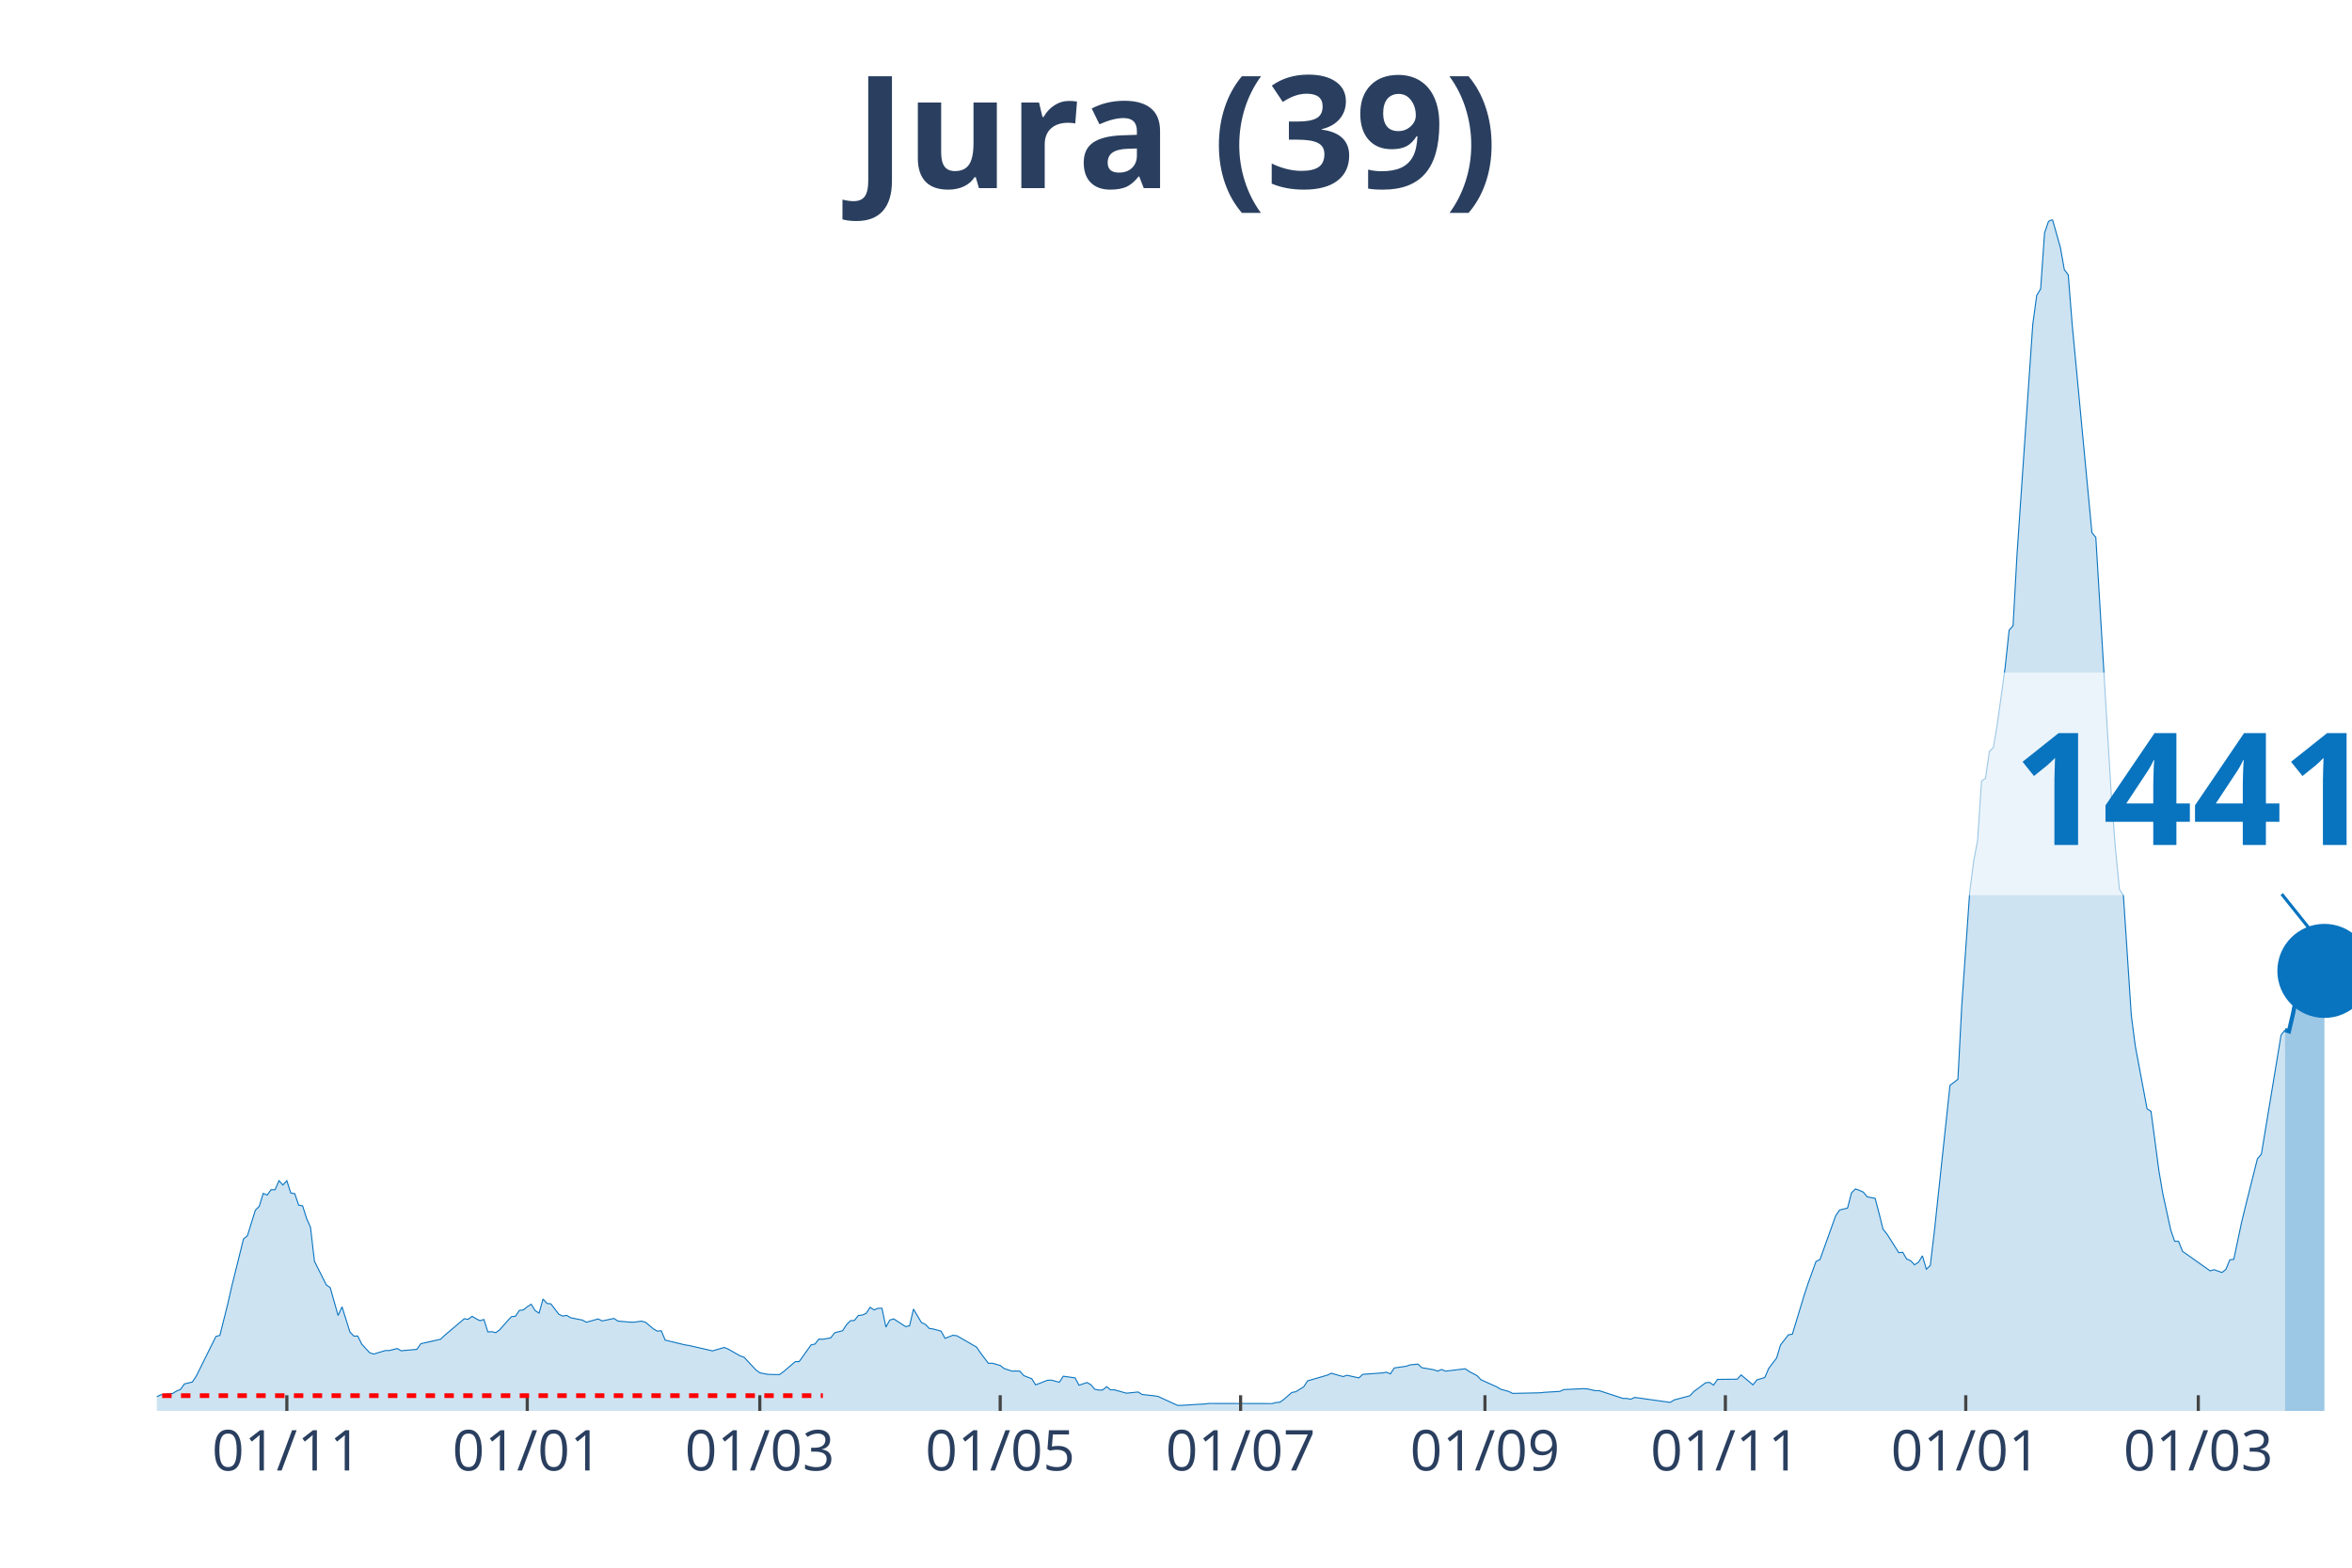
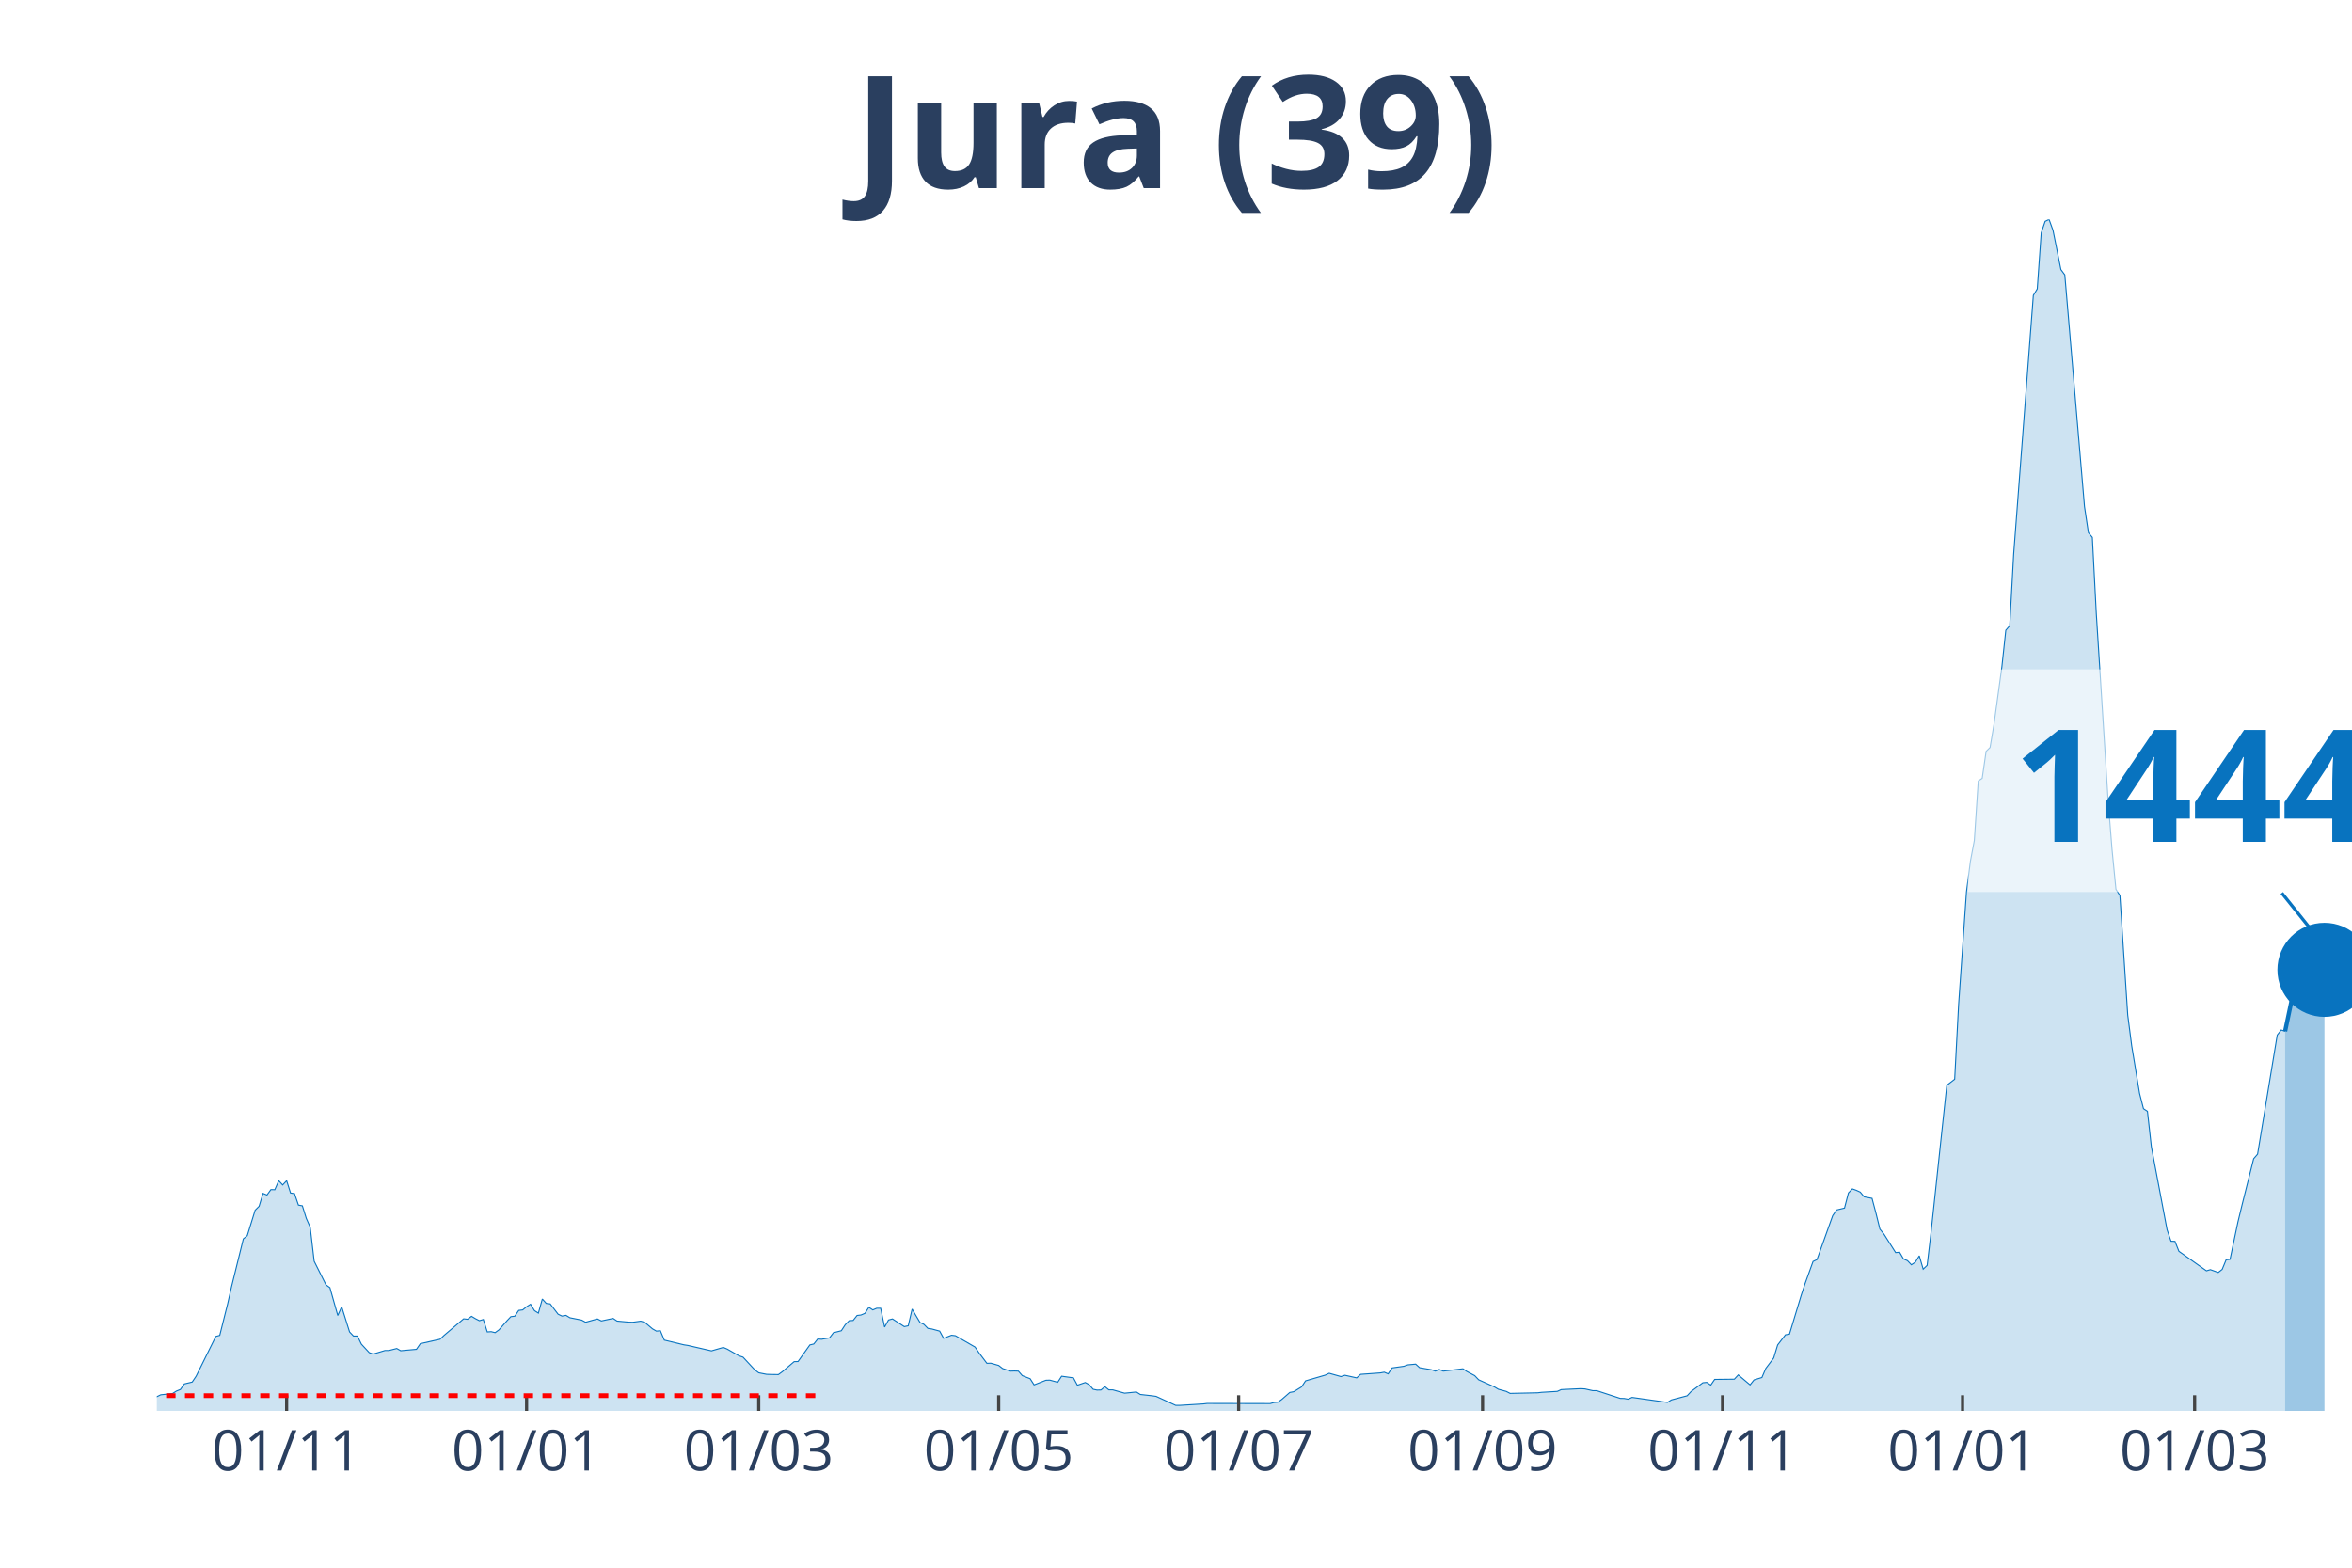
<svg xmlns="http://www.w3.org/2000/svg" class="main-svg" width="1125" height="750" style="" viewBox="0 0 750 500">
  <rect x="0" y="0" width="750" height="500" style="fill: rgb(0, 0, 0); fill-opacity: 0;" />
-   <defs id="defs-1ffd2f">
+   <defs id="defs-a9c378">
    <g class="clips">
-       <clipPath id="clip1ffd2fxyplot" class="plotclip">
+       <clipPath id="clipa9c378xyplot" class="plotclip">
        <rect width="700" height="380" />
      </clipPath>
-       <clipPath class="axesclip" id="clip1ffd2fx">
+       <clipPath class="axesclip" id="clipa9c378x">
        <rect x="50" y="0" width="700" height="500" />
      </clipPath>
-       <clipPath class="axesclip" id="clip1ffd2fy">
+       <clipPath class="axesclip" id="clipa9c378y">
        <rect x="0" y="70" width="750" height="380" />
      </clipPath>
-       <clipPath class="axesclip" id="clip1ffd2fxy">
+       <clipPath class="axesclip" id="clipa9c378xy">
        <rect x="50" y="70" width="700" height="380" />
      </clipPath>
    </g>
    <g class="gradients" />
  </defs>
  <g class="bglayer">
    <rect class="bg" x="50" y="70" width="700" height="380" style="fill: rgb(0, 0, 0); fill-opacity: 0; stroke-width: 0;" />
  </g>
  <g class="layer-below">
    <g class="imagelayer" />
    <g class="shapelayer" />
  </g>
  <g class="cartesianlayer">
    <g class="subplot xy">
      <g class="layer-subplot">
        <g class="shapelayer" />
        <g class="imagelayer" />
      </g>
      <g class="gridlayer">
        <g class="x">
-           <path class="xgrid crisp" transform="translate(91.47,0)" d="M0,70v380" style="stroke: rgb(255, 255, 255); stroke-opacity: 1; stroke-width: 1px;" />
-           <path class="xgrid crisp" transform="translate(168.13,0)" d="M0,70v380" style="stroke: rgb(255, 255, 255); stroke-opacity: 1; stroke-width: 1px;" />
-           <path class="xgrid crisp" transform="translate(242.28,0)" d="M0,70v380" style="stroke: rgb(255, 255, 255); stroke-opacity: 1; stroke-width: 1px;" />
-           <path class="xgrid crisp" transform="translate(318.94,0)" d="M0,70v380" style="stroke: rgb(255, 255, 255); stroke-opacity: 1; stroke-width: 1px;" />
-           <path class="xgrid crisp" transform="translate(395.6,0)" d="M0,70v380" style="stroke: rgb(255, 255, 255); stroke-opacity: 1; stroke-width: 1px;" />
-           <path class="xgrid crisp" transform="translate(473.52,0)" d="M0,70v380" style="stroke: rgb(255, 255, 255); stroke-opacity: 1; stroke-width: 1px;" />
-           <path class="xgrid crisp" transform="translate(550.18,0)" d="M0,70v380" style="stroke: rgb(255, 255, 255); stroke-opacity: 1; stroke-width: 1px;" />
-           <path class="xgrid crisp" transform="translate(626.84,0)" d="M0,70v380" style="stroke: rgb(255, 255, 255); stroke-opacity: 1; stroke-width: 1px;" />
-           <path class="xgrid crisp" transform="translate(700.99,0)" d="M0,70v380" style="stroke: rgb(255, 255, 255); stroke-opacity: 1; stroke-width: 1px;" />
+           <path class="xgrid crisp" transform="translate(91.4,0)" d="M0,70v380" style="stroke: rgb(255, 255, 255); stroke-opacity: 1; stroke-width: 1px;" />
+           <path class="xgrid crisp" transform="translate(167.92,0)" d="M0,70v380" style="stroke: rgb(255, 255, 255); stroke-opacity: 1; stroke-width: 1px;" />
+           <path class="xgrid crisp" transform="translate(241.94,0)" d="M0,70v380" style="stroke: rgb(255, 255, 255); stroke-opacity: 1; stroke-width: 1px;" />
+           <path class="xgrid crisp" transform="translate(318.46,0)" d="M0,70v380" style="stroke: rgb(255, 255, 255); stroke-opacity: 1; stroke-width: 1px;" />
+           <path class="xgrid crisp" transform="translate(394.98,0)" d="M0,70v380" style="stroke: rgb(255, 255, 255); stroke-opacity: 1; stroke-width: 1px;" />
+           <path class="xgrid crisp" transform="translate(472.76,0)" d="M0,70v380" style="stroke: rgb(255, 255, 255); stroke-opacity: 1; stroke-width: 1px;" />
+           <path class="xgrid crisp" transform="translate(549.28,0)" d="M0,70v380" style="stroke: rgb(255, 255, 255); stroke-opacity: 1; stroke-width: 1px;" />
+           <path class="xgrid crisp" transform="translate(625.81,0)" d="M0,70v380" style="stroke: rgb(255, 255, 255); stroke-opacity: 1; stroke-width: 1px;" />
+           <path class="xgrid crisp" transform="translate(699.82,0)" d="M0,70v380" style="stroke: rgb(255, 255, 255); stroke-opacity: 1; stroke-width: 1px;" />
        </g>
        <g class="y" />
      </g>
      <g class="zerolinelayer" />
      <path class="xlines-below" />
      <path class="ylines-below" />
      <g class="overlines-below" />
      <g class="xaxislayer-below" />
      <g class="yaxislayer-below" />
      <g class="overaxes-below" />
-       <g class="plot" transform="translate(50, 70)" clip-path="url('#clip1ffd2fxyplot')">
+       <g class="plot" transform="translate(50, 70)" clip-path="url('#clipa9c378xyplot')">
        <g class="scatterlayer mlayer">
-           <g class="trace scatter trace81fc6b" style="stroke-miterlimit: 2;">
+           <g class="trace scatter tracee529f7" style="stroke-miterlimit: 2;">
            <g class="fills">
              <g>
-                 <path class="js-fill" d="M678.64,380L-170.92,380L-170.92,379.7L-138.24,379.85L-136.98,379.89L-104.31,379.58L-103.05,379.62L-81.69,379.36L-80.43,379.51L-71.63,379.77L-70.38,379.55L-16.34,376.9L-15.08,377.09L-6.28,375.2L-5.03,375.35L0,375.47L1.26,374.86L5.03,374.45L6.28,373.66L7.54,373.16L8.8,371.39L11.31,370.79L12.57,368.93L18.85,356.25L20.11,355.91L22.62,345.9L23.88,340.35L27.65,325.13L28.9,324.11L31.42,315.99L32.68,314.74L33.93,310.62L35.19,311.15L36.45,309.42L37.7,309.45L38.96,306.58L40.22,307.94L41.47,306.58L42.73,310.51L43.99,310.7L45.24,314.36L46.5,314.59L47.76,318.59L49.01,321.43L50.27,332.26L54.04,339.78L55.3,340.69L57.81,349.56L59.07,346.8L61.58,354.81L62.84,356.13L64.09,356.13L65.35,358.7L67.86,361.42L69.12,361.87L72.89,360.74L74.15,360.74L76.66,360.1L77.92,360.81L82.94,360.36L84.2,358.55L90.48,357.15L91.74,355.94L98.03,350.62L99.28,350.77L100.54,349.83L101.8,350.58L103.05,351.22L104.31,350.84L105.57,354.81L106.82,354.73L108.08,355.04L109.34,354.13L111.85,351.26L113.11,349.94L114.36,349.79L115.62,347.94L116.88,347.79L118.13,346.77L119.39,345.97L120.65,348.01L121.9,348.81L123.16,344.31L124.42,345.71L125.67,345.86L128.19,349.15L129.44,349.75L130.7,349.52L131.96,350.28L135.73,351.03L136.98,351.71L140.75,350.66L142.01,351.3L145.78,350.5L147.04,351.34L150.81,351.68L152.06,351.71L154.58,351.37L155.83,351.71L158.35,353.83L159.61,354.55L160.86,354.43L162.12,357.42L168.4,358.93L169.66,359.12L177.2,360.85L178.46,360.48L180.97,359.76L182.23,360.29L186,362.44L187.25,362.85L191.02,366.9L192.28,367.84L194.79,368.33L196.05,368.37L198.56,368.41L199.82,367.5L203.59,364.29L204.85,364.25L208.62,358.96L209.87,358.66L211.13,357.08L212.39,357.15L214.9,356.7L216.16,355.07L218.67,354.43L219.93,352.51L221.18,351.22L222.44,351.15L223.7,349.56L224.96,349.41L226.21,348.88L227.47,346.95L228.73,347.79L229.98,347.26L231.24,347.26L232.5,353.26L233.75,351L235.01,350.66L238.78,353.11L240.04,352.85L241.29,347.52L242.55,349.67L243.81,351.79L245.06,352.39L246.32,353.68L247.58,353.87L250.09,354.55L251.35,356.85L253.86,355.87L255.12,356.02L261.4,359.64L262.66,361.49L265.17,364.82L266.43,364.78L268.94,365.5L270.2,366.48L272.71,367.31L273.97,367.27L275.22,367.31L276.48,368.75L278.99,369.73L280.25,371.69L284.02,370.22L285.28,370.18L287.79,370.86L289.05,368.93L292.82,369.46L294.08,371.8L296.59,370.94L297.85,371.62L299.1,373.09L300.36,373.35L301.62,373.32L302.87,372.26L304.13,373.28L305.39,373.28L309.16,374.34L310.41,374.22L312.93,373.96L314.18,374.75L317.95,375.17L319.21,375.35L325.49,378.23L326.75,378.23L334.29,377.77L335.55,377.62L355.66,377.66L356.91,377.32L358.17,377.21L359.43,376.3L361.94,374.11L363.2,373.88L365.71,372.33L366.97,370.41L373.25,368.59L374.51,367.99L378.28,369.05L379.53,368.63L383.3,369.46L384.56,368.33L390.84,367.88L392.1,367.65L393.36,368.18L394.61,366.29L398.38,365.76L399.64,365.31L402.15,365.08L403.41,366.22L407.18,366.86L408.44,367.31L409.69,366.78L410.95,367.31L417.24,366.56L418.49,367.42L421.01,368.75L422.26,370.07L427.29,372.33L428.55,373.09L431.06,373.77L432.32,374.41L441.11,374.22L442.37,374.07L447.4,373.77L448.65,373.2L454.94,372.9L456.19,372.98L458.71,373.54L459.96,373.54L467.5,376L468.76,376.03L470.02,376.26L471.27,375.69L482.59,377.28L483.84,376.49L488.87,375.17L490.13,373.81L493.9,371.01L495.15,370.9L496.41,371.77L497.67,369.95L503.95,369.88L505.21,368.52L508.98,371.69L510.23,370.11L512.75,369.35L514,366.44L516.52,363.12L517.77,358.96L520.29,355.72L521.54,355.53L525.31,343.1L526.57,339.29L529.08,332.34L530.34,331.74L535.37,317.72L536.62,315.91L539.14,315.31L540.39,310.47L541.65,309.19L542.91,309.64L544.17,310.21L545.42,311.72L547.94,312.21L549.19,316.97L550.45,322.03L551.71,323.58L555.48,329.51L556.73,329.39L557.99,331.55L559.25,332.08L560.5,333.4L561.76,332.57L563.02,330.53L564.27,334.79L565.53,333.59L566.79,323.05L571.81,276.14L573.07,275.2L574.33,274.22L575.58,250.46L578.1,214.47L579.35,204.69L580.61,198.04L581.87,179.09L583.12,178.25L584.38,169.64L585.64,168.4L586.89,161.03L589.41,142.72L590.66,131.01L591.92,129.57L593.18,106.8L598.2,33.5L599.46,24.21L600.72,22.13L601.97,4.27L603.23,0.6L604.49,0L607,8.87L608.26,15.97L609.52,17.67L610.77,33.46L617.06,99.89L618.31,101.4L623.34,185.13L624.6,200.95L625.85,213.64L627.11,215.61L629.62,253.75L630.88,263.53L634.65,283.62L635.91,284.45L638.42,303.37L639.68,310.74L642.19,322.26L643.45,325.88L644.7,325.92L645.96,329.09L654.76,335.32L656.01,334.95L658.53,335.85L659.78,334.87L661.04,331.81L662.3,331.66L664.81,319.76L666.07,314.59L669.84,299.56L671.1,298.12L677.38,260.13L678.64,258.51" style="fill: rgb(8, 115, 191); fill-opacity: 0.2; stroke-width: 0;" />
+                 <path class="js-fill" d="M678.67,380L-170.61,380L-170.61,379.7L-137.99,379.85L-136.74,379.89L-104.12,379.58L-102.87,379.62L-81.54,379.36L-80.29,379.51L-71.51,379.77L-70.25,379.55L-16.31,376.9L-15.05,377.09L-6.27,375.2L-5.02,375.35L0,375.47L1.25,374.86L5.02,374.45L6.27,373.66L7.53,373.16L8.78,371.39L11.29,370.79L12.54,368.93L18.82,356.25L20.07,355.91L22.58,345.9L23.84,340.35L27.6,325.13L28.85,324.11L31.36,315.99L32.62,314.74L33.87,310.62L35.13,311.15L36.38,309.42L37.63,309.45L38.89,306.58L40.14,307.94L41.4,306.58L42.65,310.51L43.91,310.7L45.16,314.36L46.42,314.59L47.67,318.59L48.92,321.43L50.18,332.26L53.94,339.78L55.2,340.69L57.71,349.56L58.96,346.8L61.47,354.81L62.72,356.13L63.98,356.13L65.23,358.7L67.74,361.42L69,361.87L72.76,360.74L74.01,360.74L76.52,360.1L77.78,360.81L82.8,360.36L84.05,358.55L90.32,357.15L91.58,355.94L97.85,350.62L99.1,350.77L100.36,349.83L101.61,350.58L102.87,351.22L104.12,350.84L105.38,354.81L106.63,354.73L107.89,355.04L109.14,354.13L111.65,351.26L112.9,349.94L114.16,349.79L115.41,347.94L116.67,347.79L117.92,346.77L119.18,345.97L120.43,348.01L121.68,348.81L122.94,344.31L124.19,345.71L125.45,345.86L127.96,349.15L129.21,349.75L130.47,349.52L131.72,350.28L135.48,351.03L136.74,351.71L140.5,350.66L141.76,351.3L145.52,350.5L146.77,351.34L150.54,351.68L151.79,351.71L154.3,351.37L155.56,351.71L158.06,353.83L159.32,354.55L160.57,354.43L161.83,357.42L168.1,358.93L169.35,359.12L176.88,360.85L178.14,360.48L180.65,359.76L181.9,360.29L185.66,362.44L186.92,362.85L190.68,366.9L191.94,367.84L194.44,368.33L195.7,368.37L198.21,368.41L199.46,367.5L203.23,364.29L204.48,364.25L208.24,358.96L209.5,358.66L210.75,357.08L212.01,357.15L214.52,356.7L215.77,355.07L218.28,354.43L219.53,352.51L220.79,351.22L222.04,351.15L223.3,349.56L224.55,349.41L225.81,348.88L227.06,346.95L228.32,347.79L229.57,347.26L230.82,347.26L232.08,353.26L233.33,351L234.59,350.66L238.35,353.11L239.61,352.85L240.86,347.52L242.11,349.67L243.37,351.79L244.62,352.39L245.88,353.68L247.13,353.87L249.64,354.55L250.9,356.85L253.41,355.87L254.66,356.02L260.93,359.64L262.19,361.49L264.7,364.82L265.95,364.78L268.46,365.5L269.71,366.48L272.22,367.31L273.48,367.27L274.73,367.31L275.99,368.75L278.49,369.73L279.75,371.69L283.51,370.22L284.77,370.18L287.28,370.86L288.53,368.93L292.29,369.46L293.55,371.8L296.06,370.94L297.31,371.62L298.57,373.09L299.82,373.35L301.08,373.32L302.33,372.26L303.58,373.28L304.84,373.28L308.6,374.34L309.86,374.22L312.37,373.96L313.62,374.75L317.38,375.17L318.64,375.35L324.91,378.23L326.16,378.23L333.69,377.77L334.95,377.62L355.02,377.66L356.27,377.32L357.53,377.21L358.78,376.3L361.29,374.11L362.54,373.88L365.05,372.33L366.31,370.41L372.58,368.59L373.84,367.99L377.6,369.05L378.85,368.63L382.62,369.46L383.87,368.33L390.14,367.88L391.4,367.65L392.65,368.18L393.91,366.29L397.67,365.76L398.92,365.31L401.43,365.08L402.69,366.22L406.45,366.86L407.71,367.31L408.96,366.78L410.22,367.31L416.49,366.56L417.74,367.42L420.25,368.75L421.51,370.07L426.52,372.33L427.78,373.09L430.29,373.77L431.54,374.41L440.32,374.22L441.58,374.07L446.59,373.77L447.85,373.2L454.12,372.9L455.38,372.98L457.89,373.54L459.14,373.54L466.67,376L467.92,376.03L469.18,376.26L470.43,375.69L481.72,377.28L482.97,376.49L487.99,375.17L489.25,373.81L493.01,371.01L494.27,370.9L495.52,371.77L496.77,369.95L503.05,369.88L504.3,368.52L508.06,371.69L509.32,370.11L511.83,369.35L513.08,366.44L515.59,363.12L516.85,358.96L519.35,355.72L520.61,355.53L524.37,343.1L525.63,339.29L528.14,332.34L529.39,331.74L534.41,317.72L535.66,315.91L538.17,315.31L539.43,310.47L540.68,309.19L541.94,309.64L543.19,310.21L544.44,311.72L546.95,312.21L548.21,316.97L549.46,322.03L550.72,323.58L554.48,329.51L555.73,329.39L556.99,331.55L558.24,332.08L559.5,333.4L560.75,332.57L562.01,330.53L563.26,334.79L564.52,333.59L565.77,323.05L570.79,276.14L572.04,275.2L573.3,274.22L574.55,250.46L577.06,214.47L578.32,204.69L579.57,198.04L580.82,179.09L582.08,178.25L583.33,169.64L584.59,168.4L585.84,161.03L588.35,142.72L589.61,131.01L590.86,129.57L592.11,106.8L598.39,24.21L599.64,22.13L600.9,4.27L602.15,0.6L603.41,0L604.66,3.47L607.17,15.97L608.42,17.67L614.7,91.54L615.95,99.89L617.2,101.4L618.46,125.65L622.22,185.13L623.48,200.95L624.73,213.64L625.99,215.61L628.49,253.75L629.75,263.53L632.26,278.75L633.51,283.62L634.77,284.45L636.02,295.74L641.04,322.26L642.29,325.88L643.55,325.92L644.8,329.09L653.58,335.32L654.84,334.95L657.35,335.85L658.6,334.87L659.86,331.81L661.11,331.66L663.62,319.76L664.87,314.59L668.64,299.56L669.89,298.12L676.16,260.13L677.42,258.51L678.67,258.92" style="fill: rgb(8, 115, 191); fill-opacity: 0.2; stroke-width: 0;" />
              </g>
            </g>
            <g class="errorbars" />
            <g class="lines">
-               <path class="js-line" d="M-170.92,379.7L-138.24,379.85L-136.98,379.89L-104.31,379.58L-103.05,379.62L-81.69,379.36L-80.43,379.51L-71.63,379.77L-70.38,379.55L-16.34,376.9L-15.08,377.09L-6.28,375.2L-5.03,375.35L0,375.47L1.26,374.86L5.03,374.45L6.28,373.66L7.54,373.16L8.8,371.39L11.31,370.79L12.57,368.93L18.85,356.25L20.11,355.91L22.62,345.9L23.88,340.35L27.65,325.13L28.9,324.11L31.42,315.99L32.68,314.74L33.93,310.62L35.19,311.15L36.45,309.42L37.7,309.45L38.96,306.58L40.22,307.94L41.47,306.58L42.73,310.51L43.99,310.7L45.24,314.36L46.5,314.59L47.76,318.59L49.01,321.43L50.27,332.26L54.04,339.78L55.3,340.69L57.81,349.56L59.07,346.8L61.58,354.81L62.84,356.13L64.09,356.13L65.35,358.7L67.86,361.42L69.12,361.87L72.89,360.74L74.15,360.74L76.66,360.1L77.92,360.81L82.94,360.36L84.2,358.55L90.48,357.15L91.74,355.94L98.03,350.62L99.28,350.77L100.54,349.83L101.8,350.58L103.05,351.22L104.31,350.84L105.57,354.81L106.82,354.73L108.08,355.04L109.34,354.13L111.85,351.26L113.11,349.94L114.36,349.79L115.62,347.94L116.88,347.79L118.13,346.77L119.39,345.97L120.65,348.01L121.9,348.81L123.16,344.31L124.42,345.71L125.67,345.86L128.19,349.15L129.44,349.75L130.7,349.52L131.96,350.28L135.73,351.03L136.98,351.71L140.75,350.66L142.01,351.3L145.78,350.5L147.04,351.34L150.81,351.68L152.06,351.71L154.58,351.37L155.83,351.71L158.35,353.83L159.61,354.55L160.86,354.43L162.12,357.42L168.4,358.93L169.66,359.12L177.2,360.85L178.46,360.48L180.97,359.76L182.23,360.29L186,362.44L187.25,362.85L191.02,366.9L192.28,367.84L194.79,368.33L196.05,368.37L198.56,368.41L199.82,367.5L203.59,364.29L204.85,364.25L208.62,358.96L209.87,358.66L211.13,357.08L212.39,357.15L214.9,356.7L216.16,355.07L218.67,354.43L219.93,352.51L221.18,351.22L222.44,351.15L223.7,349.56L224.96,349.41L226.21,348.88L227.47,346.95L228.73,347.79L229.98,347.26L231.24,347.26L232.5,353.26L233.75,351L235.01,350.66L238.78,353.11L240.04,352.85L241.29,347.52L242.55,349.67L243.81,351.79L245.06,352.39L246.32,353.68L247.58,353.87L250.09,354.55L251.35,356.85L253.86,355.87L255.12,356.02L261.4,359.64L262.66,361.49L265.17,364.82L266.43,364.78L268.94,365.5L270.2,366.48L272.71,367.31L273.97,367.27L275.22,367.31L276.48,368.75L278.99,369.73L280.25,371.69L284.02,370.22L285.28,370.18L287.79,370.86L289.05,368.93L292.82,369.46L294.08,371.8L296.59,370.94L297.85,371.62L299.1,373.09L300.36,373.35L301.62,373.32L302.87,372.26L304.13,373.28L305.39,373.28L309.16,374.34L310.41,374.22L312.93,373.96L314.18,374.75L317.95,375.17L319.21,375.35L325.49,378.23L326.75,378.23L334.29,377.77L335.55,377.62L355.66,377.66L356.91,377.32L358.17,377.21L359.43,376.3L361.94,374.11L363.2,373.88L365.71,372.33L366.97,370.41L373.25,368.59L374.51,367.99L378.28,369.05L379.53,368.63L383.3,369.46L384.56,368.33L390.84,367.88L392.1,367.65L393.36,368.18L394.61,366.29L398.38,365.76L399.64,365.31L402.15,365.08L403.41,366.22L407.18,366.86L408.44,367.31L409.69,366.78L410.95,367.31L417.24,366.56L418.49,367.42L421.01,368.75L422.26,370.07L427.29,372.33L428.55,373.09L431.06,373.77L432.32,374.41L441.11,374.22L442.37,374.07L447.4,373.77L448.65,373.2L454.94,372.9L456.19,372.98L458.71,373.54L459.96,373.54L467.5,376L468.76,376.03L470.02,376.26L471.27,375.69L482.59,377.28L483.84,376.49L488.87,375.17L490.13,373.81L493.9,371.01L495.15,370.9L496.41,371.77L497.67,369.95L503.95,369.88L505.21,368.52L508.98,371.69L510.23,370.11L512.75,369.35L514,366.44L516.52,363.12L517.77,358.96L520.29,355.72L521.54,355.53L525.31,343.1L526.57,339.29L529.08,332.34L530.34,331.74L535.37,317.72L536.62,315.91L539.14,315.31L540.39,310.47L541.65,309.19L542.91,309.64L544.17,310.21L545.42,311.72L547.94,312.21L549.19,316.97L550.45,322.03L551.71,323.58L555.48,329.51L556.73,329.39L557.99,331.55L559.25,332.08L560.5,333.4L561.76,332.57L563.02,330.53L564.27,334.79L565.53,333.59L566.79,323.05L571.81,276.14L573.07,275.2L574.33,274.22L575.58,250.46L578.1,214.47L579.35,204.69L580.61,198.04L581.87,179.09L583.12,178.25L584.38,169.64L585.64,168.4L586.89,161.03L589.41,142.72L590.66,131.01L591.92,129.57L593.18,106.8L598.2,33.5L599.46,24.21L600.72,22.13L601.97,4.27L603.23,0.6L604.49,0L607,8.87L608.26,15.97L609.52,17.67L610.77,33.46L617.06,99.89L618.31,101.4L623.34,185.13L624.6,200.95L625.85,213.64L627.11,215.61L629.62,253.75L630.88,263.53L634.65,283.62L635.91,284.45L638.42,303.37L639.68,310.74L642.19,322.26L643.45,325.88L644.7,325.92L645.96,329.09L654.76,335.32L656.01,334.95L658.53,335.85L659.78,334.87L661.04,331.81L662.3,331.66L664.81,319.76L666.07,314.59L669.84,299.56L671.1,298.12L677.38,260.13L678.64,258.51" style="vector-effect: non-scaling-stroke; fill: none; stroke: rgb(8, 115, 191); stroke-opacity: 1; stroke-width: 0.5px; opacity: 1;" />
+               <path class="js-line" d="M-170.61,379.7L-137.99,379.85L-136.74,379.89L-104.12,379.58L-102.87,379.62L-81.54,379.36L-80.29,379.51L-71.51,379.77L-70.25,379.55L-16.31,376.9L-15.05,377.09L-6.27,375.2L-5.02,375.35L0,375.47L1.25,374.86L5.02,374.45L6.27,373.66L7.53,373.16L8.78,371.39L11.29,370.79L12.54,368.93L18.82,356.25L20.07,355.91L22.58,345.9L23.84,340.35L27.6,325.13L28.85,324.11L31.36,315.99L32.62,314.74L33.87,310.62L35.13,311.15L36.38,309.42L37.63,309.45L38.89,306.58L40.14,307.94L41.4,306.58L42.65,310.51L43.91,310.7L45.16,314.36L46.42,314.59L47.67,318.59L48.92,321.43L50.18,332.26L53.94,339.78L55.2,340.69L57.71,349.56L58.96,346.8L61.47,354.81L62.72,356.13L63.98,356.13L65.23,358.7L67.74,361.42L69,361.87L72.76,360.74L74.01,360.74L76.52,360.1L77.78,360.81L82.8,360.36L84.05,358.55L90.32,357.15L91.58,355.94L97.85,350.62L99.1,350.77L100.36,349.83L101.61,350.58L102.87,351.22L104.12,350.84L105.38,354.81L106.63,354.73L107.89,355.04L109.14,354.13L111.65,351.26L112.9,349.94L114.16,349.79L115.41,347.94L116.67,347.79L117.92,346.77L119.18,345.97L120.43,348.01L121.68,348.81L122.94,344.31L124.19,345.71L125.45,345.86L127.96,349.15L129.21,349.75L130.47,349.52L131.72,350.28L135.48,351.03L136.74,351.71L140.5,350.66L141.76,351.3L145.52,350.5L146.77,351.34L150.54,351.68L151.79,351.71L154.3,351.37L155.56,351.71L158.06,353.83L159.32,354.55L160.57,354.43L161.83,357.42L168.1,358.93L169.35,359.12L176.88,360.85L178.14,360.48L180.65,359.76L181.9,360.29L185.66,362.44L186.92,362.85L190.68,366.9L191.94,367.84L194.44,368.33L195.7,368.37L198.21,368.41L199.46,367.5L203.23,364.29L204.48,364.25L208.24,358.96L209.5,358.66L210.75,357.08L212.01,357.15L214.52,356.7L215.77,355.07L218.28,354.43L219.53,352.51L220.79,351.22L222.04,351.15L223.3,349.56L224.55,349.41L225.81,348.88L227.06,346.95L228.32,347.79L229.57,347.26L230.82,347.26L232.08,353.26L233.33,351L234.59,350.66L238.35,353.11L239.61,352.85L240.86,347.52L242.11,349.67L243.37,351.79L244.62,352.39L245.88,353.68L247.13,353.87L249.64,354.55L250.9,356.85L253.41,355.87L254.66,356.02L260.93,359.64L262.19,361.49L264.7,364.82L265.95,364.78L268.46,365.5L269.71,366.48L272.22,367.31L273.48,367.27L274.73,367.31L275.99,368.75L278.49,369.73L279.75,371.69L283.51,370.22L284.77,370.18L287.28,370.86L288.53,368.93L292.29,369.46L293.55,371.8L296.06,370.94L297.31,371.62L298.57,373.09L299.82,373.35L301.08,373.32L302.33,372.26L303.58,373.28L304.84,373.28L308.6,374.34L309.86,374.22L312.37,373.96L313.62,374.75L317.38,375.17L318.64,375.35L324.91,378.23L326.16,378.23L333.69,377.77L334.95,377.62L355.02,377.66L356.27,377.32L357.53,377.21L358.78,376.3L361.29,374.11L362.54,373.88L365.05,372.33L366.31,370.41L372.58,368.59L373.84,367.99L377.6,369.05L378.85,368.63L382.62,369.46L383.87,368.33L390.14,367.88L391.4,367.65L392.65,368.18L393.91,366.29L397.67,365.76L398.92,365.31L401.43,365.08L402.69,366.22L406.45,366.86L407.71,367.31L408.96,366.78L410.22,367.31L416.49,366.56L417.74,367.42L420.25,368.75L421.51,370.07L426.52,372.33L427.78,373.09L430.29,373.77L431.54,374.41L440.32,374.22L441.58,374.07L446.59,373.77L447.85,373.2L454.12,372.9L455.38,372.98L457.89,373.54L459.14,373.54L466.67,376L467.92,376.03L469.18,376.26L470.43,375.69L481.72,377.28L482.97,376.49L487.99,375.17L489.25,373.81L493.01,371.01L494.27,370.9L495.52,371.77L496.77,369.95L503.05,369.88L504.3,368.52L508.06,371.69L509.32,370.11L511.83,369.35L513.08,366.44L515.59,363.12L516.85,358.96L519.35,355.72L520.61,355.53L524.37,343.1L525.63,339.29L528.14,332.34L529.39,331.74L534.41,317.72L535.66,315.91L538.17,315.31L539.43,310.47L540.68,309.19L541.94,309.64L543.19,310.21L544.44,311.72L546.95,312.21L548.21,316.97L549.46,322.03L550.72,323.58L554.48,329.51L555.73,329.39L556.99,331.55L558.24,332.08L559.5,333.4L560.75,332.57L562.01,330.53L563.26,334.79L564.52,333.59L565.77,323.05L570.79,276.14L572.04,275.2L573.3,274.22L574.55,250.46L577.06,214.47L578.32,204.69L579.57,198.04L580.82,179.09L582.08,178.25L583.33,169.64L584.59,168.4L585.84,161.03L588.35,142.72L589.61,131.01L590.86,129.57L592.11,106.8L598.39,24.21L599.64,22.13L600.9,4.27L602.15,0.6L603.41,0L604.66,3.47L607.17,15.97L608.42,17.67L614.7,91.54L615.95,99.89L617.2,101.4L618.46,125.65L622.22,185.13L623.48,200.95L624.73,213.64L625.99,215.61L628.49,253.75L629.75,263.53L632.26,278.75L633.51,283.62L634.77,284.45L636.02,295.74L641.04,322.26L642.29,325.88L643.55,325.92L644.8,329.09L653.58,335.32L654.84,334.95L657.35,335.85L658.6,334.87L659.86,331.81L661.11,331.66L663.62,319.76L664.87,314.59L668.64,299.56L669.89,298.12L676.16,260.13L677.42,258.51L678.67,258.92" style="vector-effect: non-scaling-stroke; fill: none; stroke: rgb(8, 115, 191); stroke-opacity: 1; stroke-width: 0.5px; opacity: 1;" />
            </g>
            <g class="points" />
            <g class="text" />
          </g>
-           <g class="trace scatter tracedebd29" style="stroke-miterlimit: 2;">
+           <g class="trace scatter trace7c78f7" style="stroke-miterlimit: 2;">
            <g class="fills">
              <g>
-                 <path class="js-fill" d="M691.2,380L678.64,380L678.64,258.51L679.89,258.92L681.15,253.48L683.66,241.1L684.92,241.89L688.69,241.51L689.95,236.49L691.2,239.66" style="fill: rgb(8, 115, 191); fill-opacity: 0.4; stroke-width: 0;" />
+                 <path class="js-fill" d="M691.22,380L678.67,380L678.67,258.92L682.44,241.1L683.69,241.85L687.46,241.47L688.71,236.41L689.96,239.59L691.22,239.32" style="fill: rgb(8, 115, 191); fill-opacity: 0.4; stroke-width: 0;" />
              </g>
            </g>
            <g class="errorbars" />
            <g class="lines">
-               <path class="js-line" d="M678.64,258.51L679.89,258.92L681.15,253.48L683.66,241.1L684.92,241.89L688.69,241.51L689.95,236.49L691.2,239.66" style="vector-effect: non-scaling-stroke; fill: none; stroke: rgb(8, 115, 191); stroke-opacity: 1; stroke-width: 2px; opacity: 1;" />
+               <path class="js-line" d="M678.67,258.92L682.44,241.1L683.69,241.85L687.46,241.47L688.71,236.41L689.96,239.59L691.22,239.32" style="vector-effect: non-scaling-stroke; fill: none; stroke: rgb(8, 115, 191); stroke-opacity: 1; stroke-width: 2px; opacity: 1;" />
            </g>
            <g class="points" />
            <g class="text" />
          </g>
-           <g class="trace scatter tracedd4d90" style="stroke-miterlimit: 2; opacity: 1;">
+           <g class="trace scatter trace0a22d1" style="stroke-miterlimit: 2; opacity: 1;">
            <g class="fills" />
            <g class="errorbars" />
            <g class="lines" />
            <g class="points">
-               <path class="point" transform="translate(691.2,239.66)" d="M15,0A15,15 0 1,1 0,-15A15,15 0 0,1 15,0Z" style="opacity: 1; stroke-width: 0px; fill: rgb(8, 115, 191); fill-opacity: 1;" />
+               <path class="point" transform="translate(691.22,239.32)" d="M15,0A15,15 0 1,1 0,-15A15,15 0 0,1 15,0Z" style="opacity: 1; stroke-width: 0px; fill: rgb(8, 115, 191); fill-opacity: 1;" />
            </g>
            <g class="text" />
          </g>
        </g>
      </g>
      <g class="overplot" />
      <path class="xlines-above crisp" style="fill: none; stroke-width: 1px; stroke: rgb(0, 0, 0); stroke-opacity: 0;" d="" />
      <path class="ylines-above crisp" style="fill: none;" d="M0,0" />
      <g class="overlines-above" />
      <g class="xaxislayer-above">
-         <path class="xtick ticks crisp" d="M0,450v-5" transform="translate(91.47,0)" style="stroke: rgb(68, 68, 68); stroke-opacity: 1; stroke-width: 1px;" />
-         <path class="xtick ticks crisp" d="M0,450v-5" transform="translate(168.13,0)" style="stroke: rgb(68, 68, 68); stroke-opacity: 1; stroke-width: 1px;" />
-         <path class="xtick ticks crisp" d="M0,450v-5" transform="translate(242.28,0)" style="stroke: rgb(68, 68, 68); stroke-opacity: 1; stroke-width: 1px;" />
-         <path class="xtick ticks crisp" d="M0,450v-5" transform="translate(318.94,0)" style="stroke: rgb(68, 68, 68); stroke-opacity: 1; stroke-width: 1px;" />
-         <path class="xtick ticks crisp" d="M0,450v-5" transform="translate(395.6,0)" style="stroke: rgb(68, 68, 68); stroke-opacity: 1; stroke-width: 1px;" />
-         <path class="xtick ticks crisp" d="M0,450v-5" transform="translate(473.52,0)" style="stroke: rgb(68, 68, 68); stroke-opacity: 1; stroke-width: 1px;" />
-         <path class="xtick ticks crisp" d="M0,450v-5" transform="translate(550.18,0)" style="stroke: rgb(68, 68, 68); stroke-opacity: 1; stroke-width: 1px;" />
-         <path class="xtick ticks crisp" d="M0,450v-5" transform="translate(626.84,0)" style="stroke: rgb(68, 68, 68); stroke-opacity: 1; stroke-width: 1px;" />
-         <path class="xtick ticks crisp" d="M0,450v-5" transform="translate(700.99,0)" style="stroke: rgb(68, 68, 68); stroke-opacity: 1; stroke-width: 1px;" />
+         <path class="xtick ticks crisp" d="M0,450v-5" transform="translate(91.4,0)" style="stroke: rgb(68, 68, 68); stroke-opacity: 1; stroke-width: 1px;" />
+         <path class="xtick ticks crisp" d="M0,450v-5" transform="translate(167.92,0)" style="stroke: rgb(68, 68, 68); stroke-opacity: 1; stroke-width: 1px;" />
+         <path class="xtick ticks crisp" d="M0,450v-5" transform="translate(241.94,0)" style="stroke: rgb(68, 68, 68); stroke-opacity: 1; stroke-width: 1px;" />
+         <path class="xtick ticks crisp" d="M0,450v-5" transform="translate(318.46,0)" style="stroke: rgb(68, 68, 68); stroke-opacity: 1; stroke-width: 1px;" />
+         <path class="xtick ticks crisp" d="M0,450v-5" transform="translate(394.98,0)" style="stroke: rgb(68, 68, 68); stroke-opacity: 1; stroke-width: 1px;" />
+         <path class="xtick ticks crisp" d="M0,450v-5" transform="translate(472.76,0)" style="stroke: rgb(68, 68, 68); stroke-opacity: 1; stroke-width: 1px;" />
+         <path class="xtick ticks crisp" d="M0,450v-5" transform="translate(549.28,0)" style="stroke: rgb(68, 68, 68); stroke-opacity: 1; stroke-width: 1px;" />
+         <path class="xtick ticks crisp" d="M0,450v-5" transform="translate(625.81,0)" style="stroke: rgb(68, 68, 68); stroke-opacity: 1; stroke-width: 1px;" />
+         <path class="xtick ticks crisp" d="M0,450v-5" transform="translate(699.82,0)" style="stroke: rgb(68, 68, 68); stroke-opacity: 1; stroke-width: 1px;" />
        <g class="xtick">
-           <text text-anchor="middle" x="0" y="469" transform="translate(91.47,0)" style="font-family: 'Open Sans', verdana, arial, sans-serif; font-size: 18px; fill: rgb(42, 63, 95); fill-opacity: 1; white-space: pre;">01/11</text>
+           <text text-anchor="middle" x="0" y="469" transform="translate(91.4,0)" style="font-family: 'Open Sans', verdana, arial, sans-serif; font-size: 18px; fill: rgb(42, 63, 95); fill-opacity: 1; white-space: pre;">01/11</text>
        </g>
        <g class="xtick">
-           <text text-anchor="middle" x="0" y="469" transform="translate(168.13,0)" style="font-family: 'Open Sans', verdana, arial, sans-serif; font-size: 18px; fill: rgb(42, 63, 95); fill-opacity: 1; white-space: pre;">01/01</text>
+           <text text-anchor="middle" x="0" y="469" transform="translate(167.92,0)" style="font-family: 'Open Sans', verdana, arial, sans-serif; font-size: 18px; fill: rgb(42, 63, 95); fill-opacity: 1; white-space: pre;">01/01</text>
        </g>
        <g class="xtick">
-           <text text-anchor="middle" x="0" y="469" transform="translate(242.28,0)" style="font-family: 'Open Sans', verdana, arial, sans-serif; font-size: 18px; fill: rgb(42, 63, 95); fill-opacity: 1; white-space: pre;">01/03</text>
+           <text text-anchor="middle" x="0" y="469" transform="translate(241.94,0)" style="font-family: 'Open Sans', verdana, arial, sans-serif; font-size: 18px; fill: rgb(42, 63, 95); fill-opacity: 1; white-space: pre;">01/03</text>
        </g>
        <g class="xtick">
-           <text text-anchor="middle" x="0" y="469" transform="translate(318.94,0)" style="font-family: 'Open Sans', verdana, arial, sans-serif; font-size: 18px; fill: rgb(42, 63, 95); fill-opacity: 1; white-space: pre;">01/05</text>
+           <text text-anchor="middle" x="0" y="469" transform="translate(318.46,0)" style="font-family: 'Open Sans', verdana, arial, sans-serif; font-size: 18px; fill: rgb(42, 63, 95); fill-opacity: 1; white-space: pre;">01/05</text>
        </g>
        <g class="xtick">
-           <text text-anchor="middle" x="0" y="469" transform="translate(395.6,0)" style="font-family: 'Open Sans', verdana, arial, sans-serif; font-size: 18px; fill: rgb(42, 63, 95); fill-opacity: 1; white-space: pre;">01/07</text>
+           <text text-anchor="middle" x="0" y="469" transform="translate(394.98,0)" style="font-family: 'Open Sans', verdana, arial, sans-serif; font-size: 18px; fill: rgb(42, 63, 95); fill-opacity: 1; white-space: pre;">01/07</text>
        </g>
        <g class="xtick">
-           <text text-anchor="middle" x="0" y="469" transform="translate(473.52,0)" style="font-family: 'Open Sans', verdana, arial, sans-serif; font-size: 18px; fill: rgb(42, 63, 95); fill-opacity: 1; white-space: pre;">01/09</text>
+           <text text-anchor="middle" x="0" y="469" transform="translate(472.76,0)" style="font-family: 'Open Sans', verdana, arial, sans-serif; font-size: 18px; fill: rgb(42, 63, 95); fill-opacity: 1; white-space: pre;">01/09</text>
        </g>
        <g class="xtick">
-           <text text-anchor="middle" x="0" y="469" transform="translate(550.18,0)" style="font-family: 'Open Sans', verdana, arial, sans-serif; font-size: 18px; fill: rgb(42, 63, 95); fill-opacity: 1; white-space: pre;">01/11</text>
+           <text text-anchor="middle" x="0" y="469" transform="translate(549.28,0)" style="font-family: 'Open Sans', verdana, arial, sans-serif; font-size: 18px; fill: rgb(42, 63, 95); fill-opacity: 1; white-space: pre;">01/11</text>
        </g>
        <g class="xtick">
-           <text text-anchor="middle" x="0" y="469" transform="translate(626.84,0)" style="font-family: 'Open Sans', verdana, arial, sans-serif; font-size: 18px; fill: rgb(42, 63, 95); fill-opacity: 1; white-space: pre;">01/01</text>
+           <text text-anchor="middle" x="0" y="469" transform="translate(625.81,0)" style="font-family: 'Open Sans', verdana, arial, sans-serif; font-size: 18px; fill: rgb(42, 63, 95); fill-opacity: 1; white-space: pre;">01/01</text>
        </g>
        <g class="xtick">
-           <text text-anchor="middle" x="0" y="469" transform="translate(700.99,0)" style="font-family: 'Open Sans', verdana, arial, sans-serif; font-size: 18px; fill: rgb(42, 63, 95); fill-opacity: 1; white-space: pre;">01/03</text>
+           <text text-anchor="middle" x="0" y="469" transform="translate(699.82,0)" style="font-family: 'Open Sans', verdana, arial, sans-serif; font-size: 18px; fill: rgb(42, 63, 95); fill-opacity: 1; white-space: pre;">01/03</text>
        </g>
      </g>
      <g class="yaxislayer-above" />
      <g class="overaxes-above" />
    </g>
  </g>
  <g class="polarlayer" />
  <g class="ternarylayer" />
  <g class="geolayer" />
  <g class="funnelarealayer" />
  <g class="pielayer" />
  <g class="treemaplayer" />
  <g class="sunburstlayer" />
  <g class="glimages" />
-   <defs id="topdefs-1ffd2f">
+   <defs id="topdefs-a9c378">
    <g class="clips" />
  </defs>
  <g class="layer-above">
    <g class="imagelayer" />
    <g class="shapelayer">
-       <path data-index="0" fill-rule="evenodd" d="M-656.28,445.13L262.39,445.13" clip-path="url('#clip1ffd2fxy')" style="opacity: 1; stroke: rgb(255, 0, 0); stroke-opacity: 1; fill: rgb(0, 0, 0); fill-opacity: 0; stroke-dasharray: 3px, 3px; stroke-width: 1.5px;" />
+       <path data-index="0" fill-rule="evenodd" d="M-655.02,445.13L262.01,445.13" clip-path="url('#clipa9c378xy')" style="opacity: 1; stroke: rgb(255, 0, 0); stroke-opacity: 1; fill: rgb(0, 0, 0); fill-opacity: 0; stroke-dasharray: 3px, 3px; stroke-width: 1.5px;" />
    </g>
  </g>
  <g class="infolayer">
    <g class="g-gtitle">
      <text class="gtitle" x="375" y="25" text-anchor="middle" dy="0.7em" style="font-family: 'Open Sans', verdana, arial, sans-serif; font-size: 50px; fill: rgb(42, 63, 95); opacity: 1; font-weight: normal; white-space: pre;">
        <tspan style="font-weight:bold">Jura (39)</tspan>
      </text>
    </g>
    <g class="g-xtitle" />
    <g class="annotation" data-index="0" style="opacity: 1;">
-       <g class="annotation-text-g" transform="rotate(0,699.2,249.66)">
-         <g class="cursor-pointer" transform="translate(627, 214)">
+       <g class="annotation-text-g" transform="rotate(0,699.22,249.32)">
+         <g class="cursor-pointer" transform="translate(627, 213)">
          <rect class="bg" x="0.5" y="0.5" width="143" height="71" style="stroke-width: 1px; stroke: rgb(0, 0, 0); stroke-opacity: 0; fill: rgb(255, 255, 255); fill-opacity: 0.6;" />
          <text class="annotation-text" text-anchor="middle" x="72.078" y="55.5" style="font-family: 'Open Sans', verdana, arial, sans-serif; font-size: 50px; fill: rgb(8, 115, 191); fill-opacity: 1; white-space: pre;">
-             <tspan style="font-weight:bold">1441 </tspan>
+             <tspan style="font-weight:bold">1444 </tspan>
          </text>
        </g>
      </g>
      <g class="annotation-arrow-g" style="opacity: 1;">
-         <path d="M727.6,285.16L739.2,299.66" style="stroke-width: 1px; stroke: rgb(8, 115, 191); stroke-opacity: 1; stroke-dasharray: 0px, 0px, 18.569px, 18.569px;" />
+         <path d="M727.62,284.82L739.22,299.32" style="stroke-width: 1px; stroke: rgb(8, 115, 191); stroke-opacity: 1; stroke-dasharray: 0px, 0px, 18.569px, 18.569px;" />
      </g>
    </g>
  </g>
</svg>
